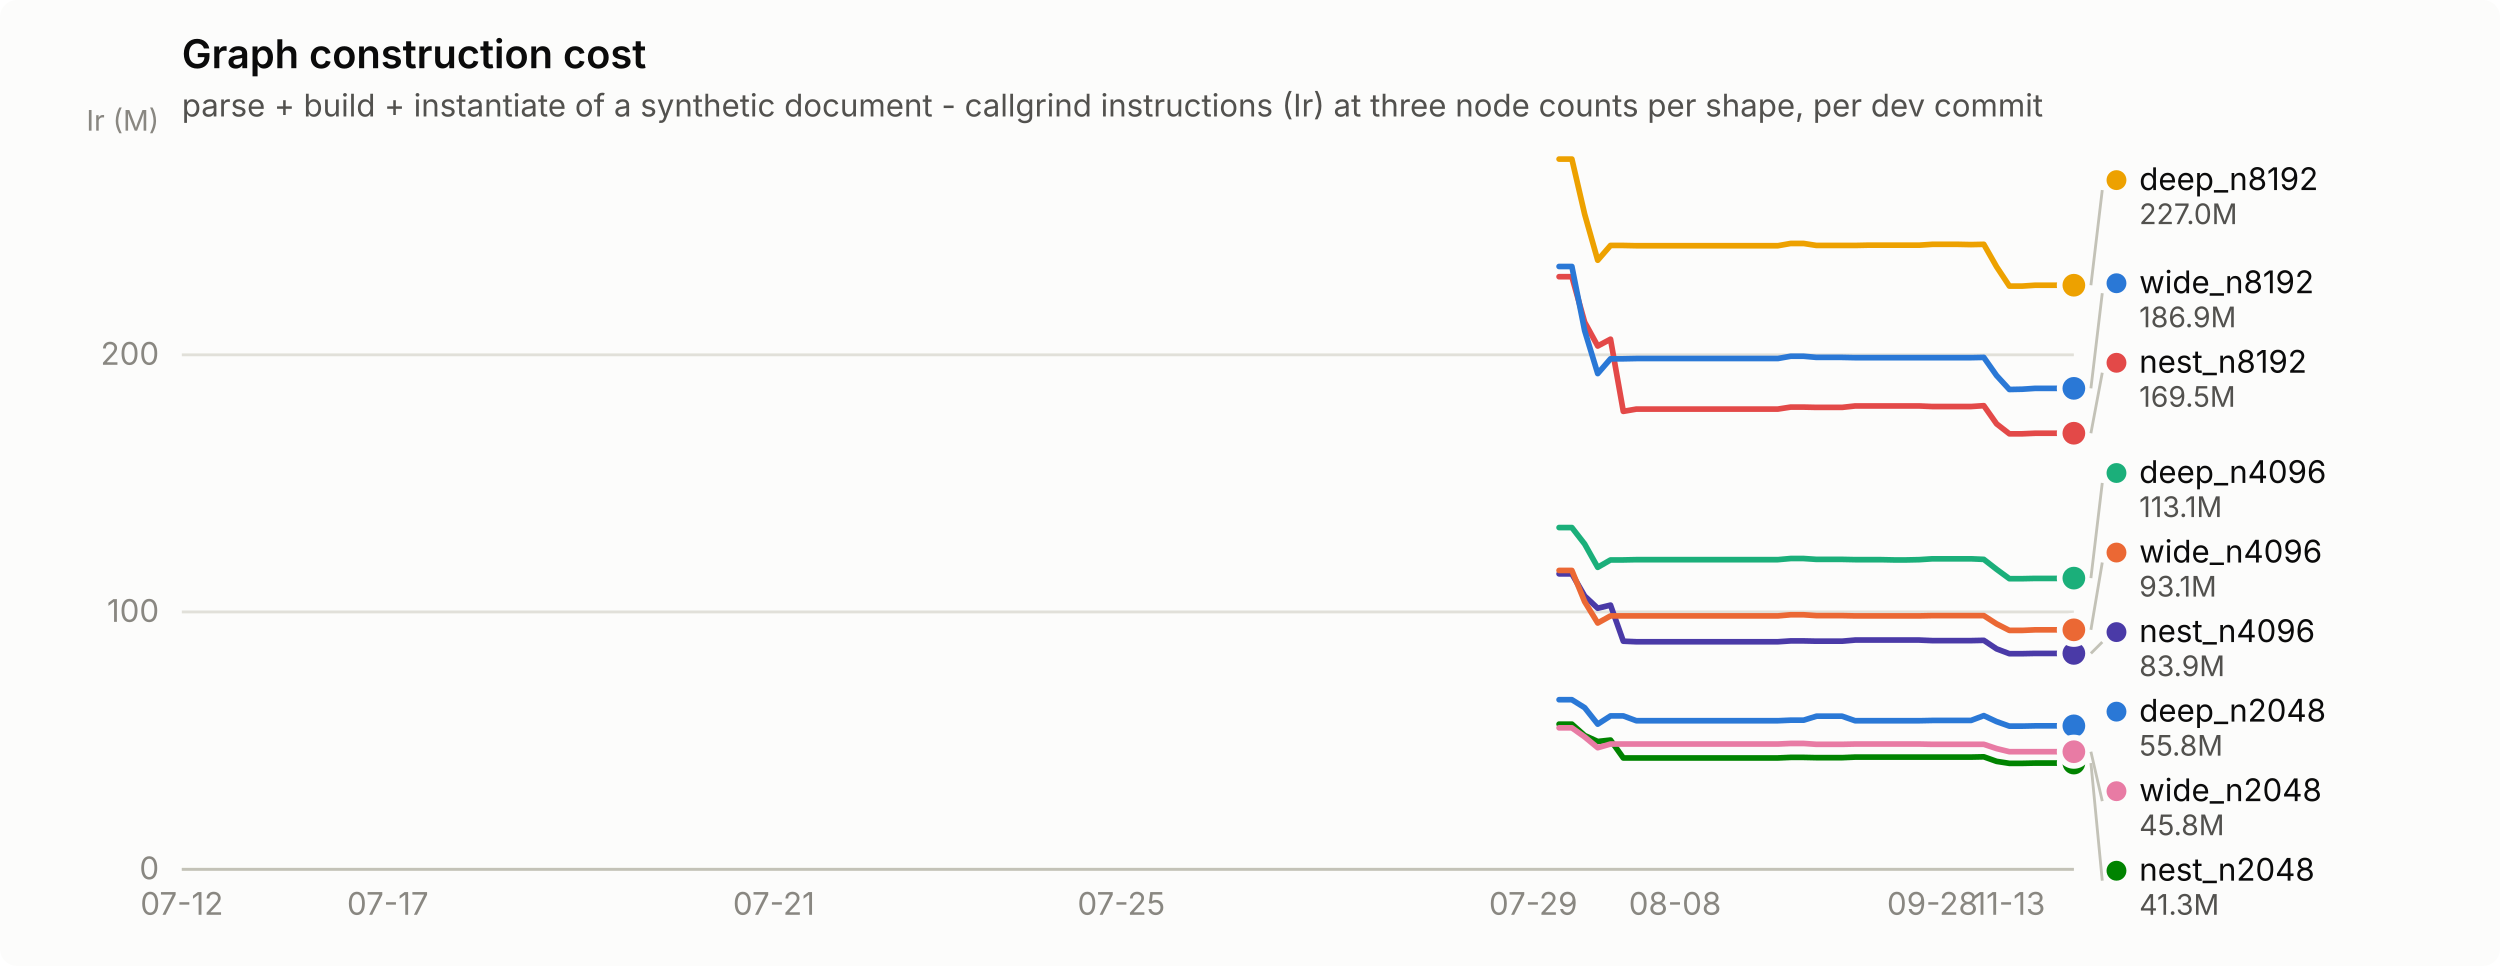
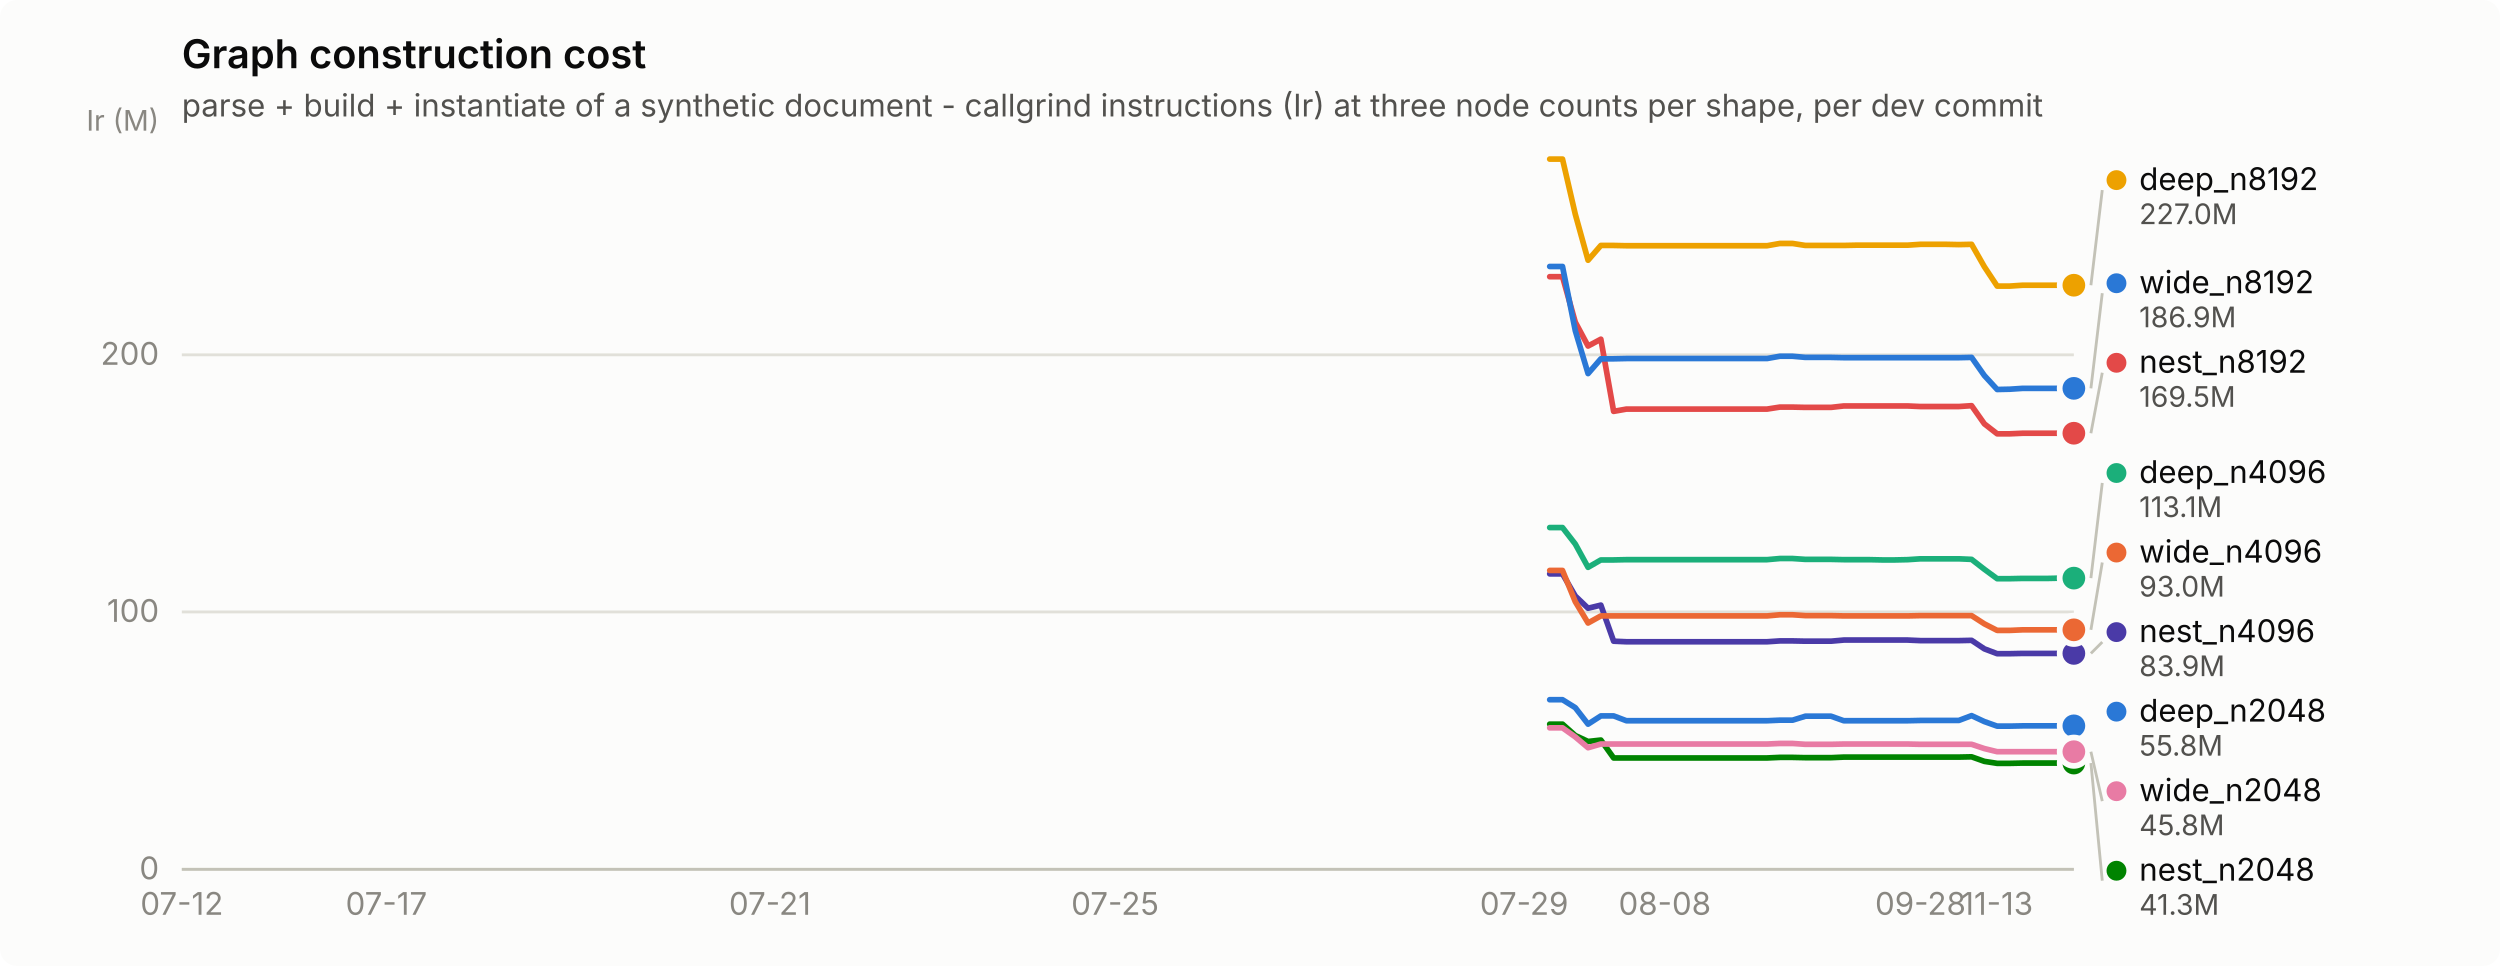
<svg xmlns="http://www.w3.org/2000/svg" width="880" height="340" viewBox="0 0 880 340" role="img" aria-label="Graph construction cost">
  <rect width="880" height="340" rx="6" fill="#fcfcfb" />
  <text x="64" y="24" font-family="system-ui, -apple-system, &quot;Segoe UI&quot;, sans-serif" font-size="14" font-weight="600" fill="#0b0b0b">Graph construction cost</text>
  <text x="64" y="41" font-family="system-ui, -apple-system, &quot;Segoe UI&quot;, sans-serif" font-size="11" fill="#52514e">parse + build + instantiate of a synthetic document - callgrind instructions (Ir) at three node counts per shape, per dev commit</text>
  <line x1="64" y1="306.0" x2="730" y2="306.0" stroke="#e1e0d9" stroke-width="1" />
  <text x="56" y="309.5" text-anchor="end" font-family="system-ui, -apple-system, &quot;Segoe UI&quot;, sans-serif" font-size="11" style="font-variant-numeric: tabular-nums" fill="#898781">0</text>
  <line x1="64" y1="215.4" x2="730" y2="215.4" stroke="#e1e0d9" stroke-width="1" />
  <text x="56" y="218.9" text-anchor="end" font-family="system-ui, -apple-system, &quot;Segoe UI&quot;, sans-serif" font-size="11" style="font-variant-numeric: tabular-nums" fill="#898781">100</text>
  <line x1="64" y1="124.9" x2="730" y2="124.9" stroke="#e1e0d9" stroke-width="1" />
  <text x="56" y="128.4" text-anchor="end" font-family="system-ui, -apple-system, &quot;Segoe UI&quot;, sans-serif" font-size="11" style="font-variant-numeric: tabular-nums" fill="#898781">200</text>
  <text x="56" y="46" text-anchor="end" font-family="system-ui, -apple-system, &quot;Segoe UI&quot;, sans-serif" font-size="10" fill="#898781">Ir (M)</text>
  <line x1="64" y1="306" x2="730" y2="306" stroke="#c3c2b7" stroke-width="1" />
  <text x="64.0" y="322" text-anchor="middle" font-family="system-ui, -apple-system, &quot;Segoe UI&quot;, sans-serif" font-size="11" style="font-variant-numeric: tabular-nums" fill="#898781">07-12</text>
-   <text x="136.5" y="322" text-anchor="middle" font-family="system-ui, -apple-system, &quot;Segoe UI&quot;, sans-serif" font-size="11" style="font-variant-numeric: tabular-nums" fill="#898781">07-17</text>
-   <text x="272.4" y="322" text-anchor="middle" font-family="system-ui, -apple-system, &quot;Segoe UI&quot;, sans-serif" font-size="11" style="font-variant-numeric: tabular-nums" fill="#898781">07-21</text>
-   <text x="394.7" y="322" text-anchor="middle" font-family="system-ui, -apple-system, &quot;Segoe UI&quot;, sans-serif" font-size="11" style="font-variant-numeric: tabular-nums" fill="#898781">07-25</text>
-   <text x="539.7" y="322" text-anchor="middle" font-family="system-ui, -apple-system, &quot;Segoe UI&quot;, sans-serif" font-size="11" style="font-variant-numeric: tabular-nums" fill="#898781">07-29</text>
-   <text x="589.6" y="322" text-anchor="middle" font-family="system-ui, -apple-system, &quot;Segoe UI&quot;, sans-serif" font-size="11" style="font-variant-numeric: tabular-nums" fill="#898781">08-08</text>
-   <text x="680.2" y="322" text-anchor="middle" font-family="system-ui, -apple-system, &quot;Segoe UI&quot;, sans-serif" font-size="11" style="font-variant-numeric: tabular-nums" fill="#898781">09-28</text>
-   <text x="707.3" y="322" text-anchor="middle" font-family="system-ui, -apple-system, &quot;Segoe UI&quot;, sans-serif" font-size="11" style="font-variant-numeric: tabular-nums" fill="#898781">11-13</text>
-   <path d="M548.8,246.3 L553.3,246.3 L557.8,249.1 L562.4,254.9 L566.9,252.0 L571.4,252.0 L576.0,253.7 L580.5,253.7 L585.0,253.7 L589.6,253.7 L594.1,253.7 L598.6,253.7 L603.1,253.7 L607.7,253.7 L612.2,253.7 L616.7,253.7 L621.3,253.7 L625.8,253.7 L630.3,253.5 L634.9,253.5 L639.4,252.1 L643.9,252.1 L648.4,252.1 L653.0,253.7 L657.5,253.7 L662.0,253.7 L666.6,253.7 L671.1,253.7 L675.6,253.7 L680.2,253.6 L684.7,253.6 L689.2,253.6 L693.8,253.6 L698.3,251.9 L702.8,254.0 L707.3,255.6 L711.9,255.6 L716.4,255.5 L720.9,255.5 L725.5,255.5 L730.0,255.5" fill="none" stroke="#2a78d6" stroke-width="2" stroke-linejoin="round" stroke-linecap="round" />
+   <text x="136.0" y="322" text-anchor="middle" font-family="system-ui, -apple-system, &quot;Segoe UI&quot;, sans-serif" font-size="11" style="font-variant-numeric: tabular-nums" fill="#898781">07-17</text>
+   <text x="271.0" y="322" text-anchor="middle" font-family="system-ui, -apple-system, &quot;Segoe UI&quot;, sans-serif" font-size="11" style="font-variant-numeric: tabular-nums" fill="#898781">07-21</text>
+   <text x="392.5" y="322" text-anchor="middle" font-family="system-ui, -apple-system, &quot;Segoe UI&quot;, sans-serif" font-size="11" style="font-variant-numeric: tabular-nums" fill="#898781">07-25</text>
+   <text x="536.5" y="322" text-anchor="middle" font-family="system-ui, -apple-system, &quot;Segoe UI&quot;, sans-serif" font-size="11" style="font-variant-numeric: tabular-nums" fill="#898781">07-29</text>
+   <text x="586.0" y="322" text-anchor="middle" font-family="system-ui, -apple-system, &quot;Segoe UI&quot;, sans-serif" font-size="11" style="font-variant-numeric: tabular-nums" fill="#898781">08-08</text>
+   <text x="676.0" y="322" text-anchor="middle" font-family="system-ui, -apple-system, &quot;Segoe UI&quot;, sans-serif" font-size="11" style="font-variant-numeric: tabular-nums" fill="#898781">09-28</text>
+   <text x="703.0" y="322" text-anchor="middle" font-family="system-ui, -apple-system, &quot;Segoe UI&quot;, sans-serif" font-size="11" style="font-variant-numeric: tabular-nums" fill="#898781">11-13</text>
+   <path d="M545.5,246.3 L550.0,246.3 L554.5,249.1 L559.0,254.9 L563.5,252.0 L568.0,252.0 L572.5,253.7 L577.0,253.7 L581.5,253.7 L586.0,253.7 L590.5,253.7 L595.0,253.7 L599.5,253.7 L604.0,253.7 L608.5,253.7 L613.0,253.7 L617.5,253.7 L622.0,253.7 L626.5,253.5 L631.0,253.5 L635.5,252.1 L640.0,252.1 L644.5,252.1 L649.0,253.7 L653.5,253.7 L658.0,253.7 L662.5,253.7 L667.0,253.7 L671.5,253.7 L676.0,253.6 L680.5,253.6 L685.0,253.6 L689.5,253.6 L694.0,251.9 L698.5,254.0 L703.0,255.6 L707.5,255.6 L712.0,255.5 L716.5,255.5 L721.0,255.5 L725.5,255.5 L730.0,255.5" fill="none" stroke="#2a78d6" stroke-width="2" stroke-linejoin="round" stroke-linecap="round" />
  <circle cx="730.0" cy="255.5" r="6" fill="#fcfcfb" />
  <circle cx="730.0" cy="255.5" r="4" fill="#2a78d6" />
-   <path d="M548.8,185.7 L553.3,185.7 L557.8,191.5 L562.4,199.7 L566.9,197.1 L571.4,197.1 L576.0,197.0 L580.5,197.0 L585.0,197.0 L589.6,197.0 L594.1,197.0 L598.6,197.0 L603.1,197.0 L607.7,197.0 L612.2,197.0 L616.7,197.0 L621.3,197.0 L625.8,197.0 L630.3,196.6 L634.9,196.6 L639.4,196.9 L643.9,196.9 L648.4,196.9 L653.0,197.0 L657.5,197.0 L662.0,197.0 L666.6,197.1 L671.1,197.1 L675.6,197.0 L680.2,196.7 L684.7,196.7 L689.2,196.7 L693.8,196.7 L698.3,196.9 L702.8,200.4 L707.3,203.7 L711.9,203.7 L716.4,203.6 L720.9,203.6 L725.5,203.6 L730.0,203.5" fill="none" stroke="#1baf7a" stroke-width="2" stroke-linejoin="round" stroke-linecap="round" />
+   <path d="M545.5,185.7 L550.0,185.7 L554.5,191.5 L559.0,199.7 L563.5,197.1 L568.0,197.1 L572.5,197.0 L577.0,197.0 L581.5,197.0 L586.0,197.0 L590.5,197.0 L595.0,197.0 L599.5,197.0 L604.0,197.0 L608.5,197.0 L613.0,197.0 L617.5,197.0 L622.0,197.0 L626.5,196.6 L631.0,196.6 L635.5,196.9 L640.0,196.9 L644.5,196.9 L649.0,197.0 L653.5,197.0 L658.0,197.0 L662.5,197.1 L667.0,197.1 L671.5,197.0 L676.0,196.7 L680.5,196.7 L685.0,196.7 L689.5,196.7 L694.0,196.9 L698.5,200.4 L703.0,203.7 L707.5,203.7 L712.0,203.6 L716.5,203.6 L721.0,203.6 L725.5,203.5 L730.0,203.5" fill="none" stroke="#1baf7a" stroke-width="2" stroke-linejoin="round" stroke-linecap="round" />
  <circle cx="730.0" cy="203.5" r="6" fill="#fcfcfb" />
  <circle cx="730.0" cy="203.5" r="4" fill="#1baf7a" />
-   <path d="M548.8,56.0 L553.3,56.0 L557.8,75.4 L562.4,91.6 L566.9,86.4 L571.4,86.4 L576.0,86.5 L580.5,86.5 L585.0,86.5 L589.6,86.5 L594.1,86.5 L598.6,86.5 L603.1,86.5 L607.7,86.5 L612.2,86.5 L616.7,86.5 L621.3,86.5 L625.8,86.5 L630.3,85.7 L634.9,85.7 L639.4,86.4 L643.9,86.4 L648.4,86.4 L653.0,86.4 L657.5,86.3 L662.0,86.3 L666.6,86.3 L671.1,86.3 L675.6,86.3 L680.2,86.0 L684.7,86.0 L689.2,86.0 L693.8,86.1 L698.3,86.0 L702.8,93.9 L707.3,100.7 L711.9,100.7 L716.4,100.4 L720.9,100.4 L725.5,100.4 L730.0,100.4" fill="none" stroke="#eda100" stroke-width="2" stroke-linejoin="round" stroke-linecap="round" />
+   <path d="M545.5,56.0 L550.0,56.0 L554.5,75.4 L559.0,91.6 L563.5,86.4 L568.0,86.4 L572.5,86.5 L577.0,86.5 L581.5,86.5 L586.0,86.5 L590.5,86.5 L595.0,86.5 L599.5,86.5 L604.0,86.5 L608.5,86.5 L613.0,86.5 L617.5,86.5 L622.0,86.5 L626.5,85.7 L631.0,85.7 L635.5,86.4 L640.0,86.4 L644.5,86.4 L649.0,86.4 L653.5,86.3 L658.0,86.3 L662.5,86.3 L667.0,86.3 L671.5,86.3 L676.0,86.0 L680.5,86.0 L685.0,86.0 L689.5,86.1 L694.0,86.0 L698.5,93.9 L703.0,100.7 L707.5,100.7 L712.0,100.4 L716.5,100.4 L721.0,100.4 L725.5,100.4 L730.0,100.4" fill="none" stroke="#eda100" stroke-width="2" stroke-linejoin="round" stroke-linecap="round" />
  <circle cx="730.0" cy="100.4" r="6" fill="#fcfcfb" />
  <circle cx="730.0" cy="100.4" r="4" fill="#eda100" />
-   <path d="M548.8,254.9 L553.3,254.9 L557.8,258.9 L562.4,261.0 L566.9,260.5 L571.4,266.8 L576.0,266.8 L580.5,266.8 L585.0,266.8 L589.6,266.8 L594.1,266.8 L598.6,266.8 L603.1,266.8 L607.7,266.8 L612.2,266.8 L616.7,266.8 L621.3,266.8 L625.8,266.8 L630.3,266.6 L634.9,266.6 L639.4,266.7 L643.9,266.7 L648.4,266.7 L653.0,266.5 L657.5,266.5 L662.0,266.5 L666.6,266.5 L671.1,266.5 L675.6,266.5 L680.2,266.5 L684.7,266.5 L689.2,266.5 L693.8,266.5 L698.3,266.4 L702.8,268.0 L707.3,268.7 L711.9,268.7 L716.4,268.6 L720.9,268.6 L725.5,268.6 L730.0,268.6" fill="none" stroke="#008300" stroke-width="2" stroke-linejoin="round" stroke-linecap="round" />
+   <path d="M545.5,254.9 L550.0,254.9 L554.5,258.9 L559.0,261.0 L563.5,260.5 L568.0,266.8 L572.5,266.8 L577.0,266.8 L581.5,266.8 L586.0,266.8 L590.5,266.8 L595.0,266.8 L599.5,266.8 L604.0,266.8 L608.5,266.8 L613.0,266.8 L617.5,266.8 L622.0,266.8 L626.5,266.6 L631.0,266.6 L635.5,266.7 L640.0,266.7 L644.5,266.7 L649.0,266.5 L653.5,266.5 L658.0,266.5 L662.5,266.5 L667.0,266.5 L671.5,266.5 L676.0,266.5 L680.5,266.5 L685.0,266.5 L689.5,266.5 L694.0,266.4 L698.5,268.0 L703.0,268.7 L707.5,268.7 L712.0,268.6 L716.5,268.6 L721.0,268.6 L725.5,268.6 L730.0,268.6" fill="none" stroke="#008300" stroke-width="2" stroke-linejoin="round" stroke-linecap="round" />
  <circle cx="730.0" cy="268.6" r="6" fill="#fcfcfb" />
  <circle cx="730.0" cy="268.6" r="4" fill="#008300" />
-   <path d="M548.8,202.0 L553.3,202.0 L557.8,209.8 L562.4,214.1 L566.9,213.0 L571.4,225.7 L576.0,225.9 L580.5,225.9 L585.0,225.9 L589.6,225.9 L594.1,225.9 L598.6,225.9 L603.1,225.9 L607.7,225.9 L612.2,225.9 L616.7,225.9 L621.3,225.9 L625.8,225.9 L630.3,225.6 L634.9,225.6 L639.4,225.7 L643.9,225.7 L648.4,225.7 L653.0,225.3 L657.5,225.3 L662.0,225.3 L666.6,225.3 L671.1,225.3 L675.6,225.3 L680.2,225.5 L684.7,225.5 L689.2,225.5 L693.8,225.5 L698.3,225.4 L702.8,228.4 L707.3,230.1 L711.9,230.1 L716.4,230.0 L720.9,230.0 L725.5,230.0 L730.0,230.0" fill="none" stroke="#4a3aa7" stroke-width="2" stroke-linejoin="round" stroke-linecap="round" />
+   <path d="M545.5,202.0 L550.0,202.0 L554.5,209.8 L559.0,214.1 L563.5,213.0 L568.0,225.7 L572.5,225.9 L577.0,225.9 L581.5,225.9 L586.0,225.9 L590.5,225.9 L595.0,225.9 L599.5,225.9 L604.0,225.9 L608.5,225.9 L613.0,225.9 L617.5,225.9 L622.0,225.9 L626.5,225.6 L631.0,225.6 L635.5,225.7 L640.0,225.7 L644.5,225.7 L649.0,225.3 L653.5,225.3 L658.0,225.3 L662.5,225.3 L667.0,225.3 L671.5,225.3 L676.0,225.5 L680.5,225.5 L685.0,225.5 L689.5,225.5 L694.0,225.4 L698.5,228.4 L703.0,230.1 L707.5,230.1 L712.0,230.0 L716.5,230.0 L721.0,230.0 L725.5,230.0 L730.0,230.0" fill="none" stroke="#4a3aa7" stroke-width="2" stroke-linejoin="round" stroke-linecap="round" />
  <circle cx="730.0" cy="230.0" r="6" fill="#fcfcfb" />
  <circle cx="730.0" cy="230.0" r="4" fill="#4a3aa7" />
-   <path d="M548.8,97.4 L553.3,97.4 L557.8,113.4 L562.4,121.8 L566.9,119.4 L571.4,144.8 L576.0,144.0 L580.5,144.0 L585.0,144.0 L589.6,144.0 L594.1,144.0 L598.6,144.0 L603.1,144.0 L607.7,144.0 L612.2,144.0 L616.7,144.0 L621.3,144.0 L625.8,144.0 L630.3,143.3 L634.9,143.3 L639.4,143.4 L643.9,143.4 L648.4,143.4 L653.0,142.9 L657.5,142.9 L662.0,142.9 L666.6,142.9 L671.1,142.9 L675.6,142.9 L680.2,143.1 L684.7,143.1 L689.2,143.1 L693.8,143.1 L698.3,142.8 L702.8,149.2 L707.3,152.7 L711.9,152.7 L716.4,152.5 L720.9,152.5 L725.5,152.5 L730.0,152.5" fill="none" stroke="#e34948" stroke-width="2" stroke-linejoin="round" stroke-linecap="round" />
+   <path d="M545.5,97.4 L550.0,97.4 L554.5,113.4 L559.0,121.8 L563.5,119.4 L568.0,144.8 L572.5,144.0 L577.0,144.0 L581.5,144.0 L586.0,144.0 L590.5,144.0 L595.0,144.0 L599.5,144.0 L604.0,144.0 L608.5,144.0 L613.0,144.0 L617.5,144.0 L622.0,144.0 L626.5,143.3 L631.0,143.3 L635.5,143.4 L640.0,143.4 L644.5,143.4 L649.0,142.9 L653.5,142.9 L658.0,142.9 L662.5,142.9 L667.0,142.9 L671.5,142.9 L676.0,143.1 L680.5,143.1 L685.0,143.1 L689.5,143.1 L694.0,142.8 L698.5,149.2 L703.0,152.7 L707.5,152.7 L712.0,152.5 L716.5,152.5 L721.0,152.5 L725.5,152.5 L730.0,152.5" fill="none" stroke="#e34948" stroke-width="2" stroke-linejoin="round" stroke-linecap="round" />
  <circle cx="730.0" cy="152.5" r="6" fill="#fcfcfb" />
  <circle cx="730.0" cy="152.5" r="4" fill="#e34948" />
-   <path d="M548.8,256.2 L553.3,256.2 L557.8,259.4 L562.4,263.2 L566.9,261.9 L571.4,261.9 L576.0,261.9 L580.5,261.9 L585.0,261.9 L589.6,261.9 L594.1,261.9 L598.6,261.9 L603.1,261.9 L607.7,261.9 L612.2,261.9 L616.7,261.9 L621.3,261.9 L625.8,261.9 L630.3,261.7 L634.9,261.7 L639.4,262.0 L643.9,262.0 L648.4,262.0 L653.0,261.9 L657.5,261.9 L662.0,261.9 L666.6,261.9 L671.1,261.9 L675.6,261.9 L680.2,262.0 L684.7,262.0 L689.2,262.0 L693.8,262.0 L698.3,262.0 L702.8,263.5 L707.3,264.6 L711.9,264.6 L716.4,264.6 L720.9,264.6 L725.5,264.6 L730.0,264.6" fill="none" stroke="#e87ba4" stroke-width="2" stroke-linejoin="round" stroke-linecap="round" />
+   <path d="M545.5,256.2 L550.0,256.2 L554.5,259.4 L559.0,263.2 L563.5,261.9 L568.0,261.9 L572.5,261.9 L577.0,261.9 L581.5,261.9 L586.0,261.9 L590.5,261.9 L595.0,261.9 L599.5,261.9 L604.0,261.9 L608.5,261.9 L613.0,261.9 L617.5,261.9 L622.0,261.9 L626.5,261.7 L631.0,261.7 L635.5,262.0 L640.0,262.0 L644.5,262.0 L649.0,261.9 L653.5,261.9 L658.0,261.9 L662.5,261.9 L667.0,261.9 L671.5,261.9 L676.0,262.0 L680.5,262.0 L685.0,262.0 L689.5,262.0 L694.0,262.0 L698.5,263.5 L703.0,264.6 L707.5,264.6 L712.0,264.6 L716.5,264.6 L721.0,264.6 L725.5,264.6 L730.0,264.6" fill="none" stroke="#e87ba4" stroke-width="2" stroke-linejoin="round" stroke-linecap="round" />
  <circle cx="730.0" cy="264.6" r="6" fill="#fcfcfb" />
  <circle cx="730.0" cy="264.6" r="4" fill="#e87ba4" />
-   <path d="M548.8,200.8 L553.3,200.8 L557.8,211.8 L562.4,219.3 L566.9,216.8 L571.4,216.8 L576.0,216.8 L580.5,216.8 L585.0,216.8 L589.6,216.8 L594.1,216.8 L598.6,216.8 L603.1,216.8 L607.7,216.8 L612.2,216.8 L616.7,216.8 L621.3,216.8 L625.8,216.8 L630.3,216.4 L634.9,216.4 L639.4,216.7 L643.9,216.7 L648.4,216.7 L653.0,216.8 L657.5,216.8 L662.0,216.8 L666.6,216.8 L671.1,216.8 L675.6,216.8 L680.2,216.7 L684.7,216.7 L689.2,216.7 L693.8,216.7 L698.3,216.7 L702.8,219.6 L707.3,221.9 L711.9,221.9 L716.4,221.7 L720.9,221.7 L725.5,221.7 L730.0,221.7" fill="none" stroke="#eb6834" stroke-width="2" stroke-linejoin="round" stroke-linecap="round" />
+   <path d="M545.5,200.8 L550.0,200.8 L554.5,211.8 L559.0,219.3 L563.5,216.8 L568.0,216.8 L572.5,216.8 L577.0,216.8 L581.5,216.8 L586.0,216.8 L590.5,216.8 L595.0,216.8 L599.5,216.8 L604.0,216.8 L608.5,216.8 L613.0,216.8 L617.5,216.8 L622.0,216.8 L626.5,216.4 L631.0,216.4 L635.5,216.7 L640.0,216.7 L644.5,216.7 L649.0,216.8 L653.5,216.8 L658.0,216.8 L662.5,216.8 L667.0,216.8 L671.5,216.8 L676.0,216.7 L680.5,216.7 L685.0,216.7 L689.5,216.7 L694.0,216.7 L698.5,219.6 L703.0,221.9 L707.5,221.9 L712.0,221.7 L716.5,221.7 L721.0,221.7 L725.5,221.7 L730.0,221.7" fill="none" stroke="#eb6834" stroke-width="2" stroke-linejoin="round" stroke-linecap="round" />
  <circle cx="730.0" cy="221.7" r="6" fill="#fcfcfb" />
  <circle cx="730.0" cy="221.7" r="4" fill="#eb6834" />
-   <path d="M548.8,93.8 L553.3,93.8 L557.8,116.4 L562.4,131.5 L566.9,126.3 L571.4,126.3 L576.0,126.2 L580.5,126.2 L585.0,126.2 L589.6,126.2 L594.1,126.2 L598.6,126.2 L603.1,126.2 L607.7,126.2 L612.2,126.2 L616.7,126.2 L621.3,126.2 L625.8,126.2 L630.3,125.4 L634.9,125.4 L639.4,125.8 L643.9,125.8 L648.4,125.8 L653.0,125.9 L657.5,125.9 L662.0,125.9 L666.6,125.9 L671.1,125.9 L675.6,125.9 L680.2,125.9 L684.7,125.9 L689.2,125.9 L693.8,125.9 L698.3,125.8 L702.8,132.2 L707.3,137.1 L711.9,137.0 L716.4,136.7 L720.9,136.7 L725.5,136.7 L730.0,136.7" fill="none" stroke="#2a78d6" stroke-width="2" stroke-linejoin="round" stroke-linecap="round" />
+   <path d="M545.5,93.8 L550.0,93.8 L554.5,116.4 L559.0,131.5 L563.5,126.3 L568.0,126.3 L572.5,126.2 L577.0,126.2 L581.5,126.2 L586.0,126.2 L590.5,126.2 L595.0,126.2 L599.5,126.2 L604.0,126.2 L608.5,126.2 L613.0,126.2 L617.5,126.2 L622.0,126.2 L626.5,125.4 L631.0,125.4 L635.5,125.8 L640.0,125.8 L644.5,125.8 L649.0,125.9 L653.5,125.9 L658.0,125.9 L662.5,125.9 L667.0,125.9 L671.5,125.9 L676.0,125.9 L680.5,125.9 L685.0,125.9 L689.5,125.9 L694.0,125.8 L698.5,132.2 L703.0,137.1 L707.5,137.0 L712.0,136.7 L716.5,136.7 L721.0,136.7 L725.5,136.7 L730.0,136.7" fill="none" stroke="#2a78d6" stroke-width="2" stroke-linejoin="round" stroke-linecap="round" />
  <circle cx="730.0" cy="136.7" r="6" fill="#fcfcfb" />
  <circle cx="730.0" cy="136.7" r="4" fill="#2a78d6" />
  <line x1="736.0" y1="100.4" x2="740.0" y2="66.9" stroke="#c3c2b7" stroke-width="1" />
  <circle cx="745.0" cy="63.4" r="3.5" fill="#eda100" />
  <text x="753.0" y="66.9" font-family="system-ui, -apple-system, &quot;Segoe UI&quot;, sans-serif" font-size="11" fill="#0b0b0b">deep_n8192</text>
  <text x="753.0" y="78.9" font-family="system-ui, -apple-system, &quot;Segoe UI&quot;, sans-serif" font-size="10" style="font-variant-numeric: tabular-nums" fill="#52514e">227.0M</text>
  <line x1="736.0" y1="136.7" x2="740.0" y2="103.2" stroke="#c3c2b7" stroke-width="1" />
  <circle cx="745.0" cy="99.7" r="3.5" fill="#2a78d6" />
  <text x="753.0" y="103.2" font-family="system-ui, -apple-system, &quot;Segoe UI&quot;, sans-serif" font-size="11" fill="#0b0b0b">wide_n8192</text>
  <text x="753.0" y="115.2" font-family="system-ui, -apple-system, &quot;Segoe UI&quot;, sans-serif" font-size="10" style="font-variant-numeric: tabular-nums" fill="#52514e">186.9M</text>
  <line x1="736.0" y1="152.5" x2="740.0" y2="131.2" stroke="#c3c2b7" stroke-width="1" />
  <circle cx="745.0" cy="127.7" r="3.5" fill="#e34948" />
  <text x="753.0" y="131.2" font-family="system-ui, -apple-system, &quot;Segoe UI&quot;, sans-serif" font-size="11" fill="#0b0b0b">nest_n8192</text>
  <text x="753.0" y="143.2" font-family="system-ui, -apple-system, &quot;Segoe UI&quot;, sans-serif" font-size="10" style="font-variant-numeric: tabular-nums" fill="#52514e">169.5M</text>
  <line x1="736.0" y1="203.5" x2="740.0" y2="170.0" stroke="#c3c2b7" stroke-width="1" />
  <circle cx="745.0" cy="166.5" r="3.5" fill="#1baf7a" />
  <text x="753.0" y="170.0" font-family="system-ui, -apple-system, &quot;Segoe UI&quot;, sans-serif" font-size="11" fill="#0b0b0b">deep_n4096</text>
  <text x="753.0" y="182.0" font-family="system-ui, -apple-system, &quot;Segoe UI&quot;, sans-serif" font-size="10" style="font-variant-numeric: tabular-nums" fill="#52514e">113.1M</text>
  <line x1="736.0" y1="221.7" x2="740.0" y2="198.0" stroke="#c3c2b7" stroke-width="1" />
  <circle cx="745.0" cy="194.5" r="3.5" fill="#eb6834" />
  <text x="753.0" y="198.0" font-family="system-ui, -apple-system, &quot;Segoe UI&quot;, sans-serif" font-size="11" fill="#0b0b0b">wide_n4096</text>
-   <text x="753.0" y="210.0" font-family="system-ui, -apple-system, &quot;Segoe UI&quot;, sans-serif" font-size="10" style="font-variant-numeric: tabular-nums" fill="#52514e">93.1M</text>
+   <text x="753.0" y="210.0" font-family="system-ui, -apple-system, &quot;Segoe UI&quot;, sans-serif" font-size="10" style="font-variant-numeric: tabular-nums" fill="#52514e">93.0M</text>
  <line x1="736.0" y1="230.0" x2="740.0" y2="226.0" stroke="#c3c2b7" stroke-width="1" />
  <circle cx="745.0" cy="222.5" r="3.5" fill="#4a3aa7" />
  <text x="753.0" y="226.0" font-family="system-ui, -apple-system, &quot;Segoe UI&quot;, sans-serif" font-size="11" fill="#0b0b0b">nest_n4096</text>
  <text x="753.0" y="238.0" font-family="system-ui, -apple-system, &quot;Segoe UI&quot;, sans-serif" font-size="10" style="font-variant-numeric: tabular-nums" fill="#52514e">83.9M</text>
  <circle cx="745.0" cy="250.5" r="3.5" fill="#2a78d6" />
  <text x="753.0" y="254.0" font-family="system-ui, -apple-system, &quot;Segoe UI&quot;, sans-serif" font-size="11" fill="#0b0b0b">deep_n2048</text>
  <text x="753.0" y="266.0" font-family="system-ui, -apple-system, &quot;Segoe UI&quot;, sans-serif" font-size="10" style="font-variant-numeric: tabular-nums" fill="#52514e">55.8M</text>
  <line x1="736.0" y1="264.6" x2="740.0" y2="282.0" stroke="#c3c2b7" stroke-width="1" />
  <circle cx="745.0" cy="278.5" r="3.5" fill="#e87ba4" />
  <text x="753.0" y="282.0" font-family="system-ui, -apple-system, &quot;Segoe UI&quot;, sans-serif" font-size="11" fill="#0b0b0b">wide_n2048</text>
  <text x="753.0" y="294.0" font-family="system-ui, -apple-system, &quot;Segoe UI&quot;, sans-serif" font-size="10" style="font-variant-numeric: tabular-nums" fill="#52514e">45.8M</text>
  <line x1="736.0" y1="268.6" x2="740.0" y2="310.0" stroke="#c3c2b7" stroke-width="1" />
  <circle cx="745.0" cy="306.5" r="3.5" fill="#008300" />
  <text x="753.0" y="310.0" font-family="system-ui, -apple-system, &quot;Segoe UI&quot;, sans-serif" font-size="11" fill="#0b0b0b">nest_n2048</text>
  <text x="753.0" y="322.0" font-family="system-ui, -apple-system, &quot;Segoe UI&quot;, sans-serif" font-size="10" style="font-variant-numeric: tabular-nums" fill="#52514e">41.3M</text>
</svg>
